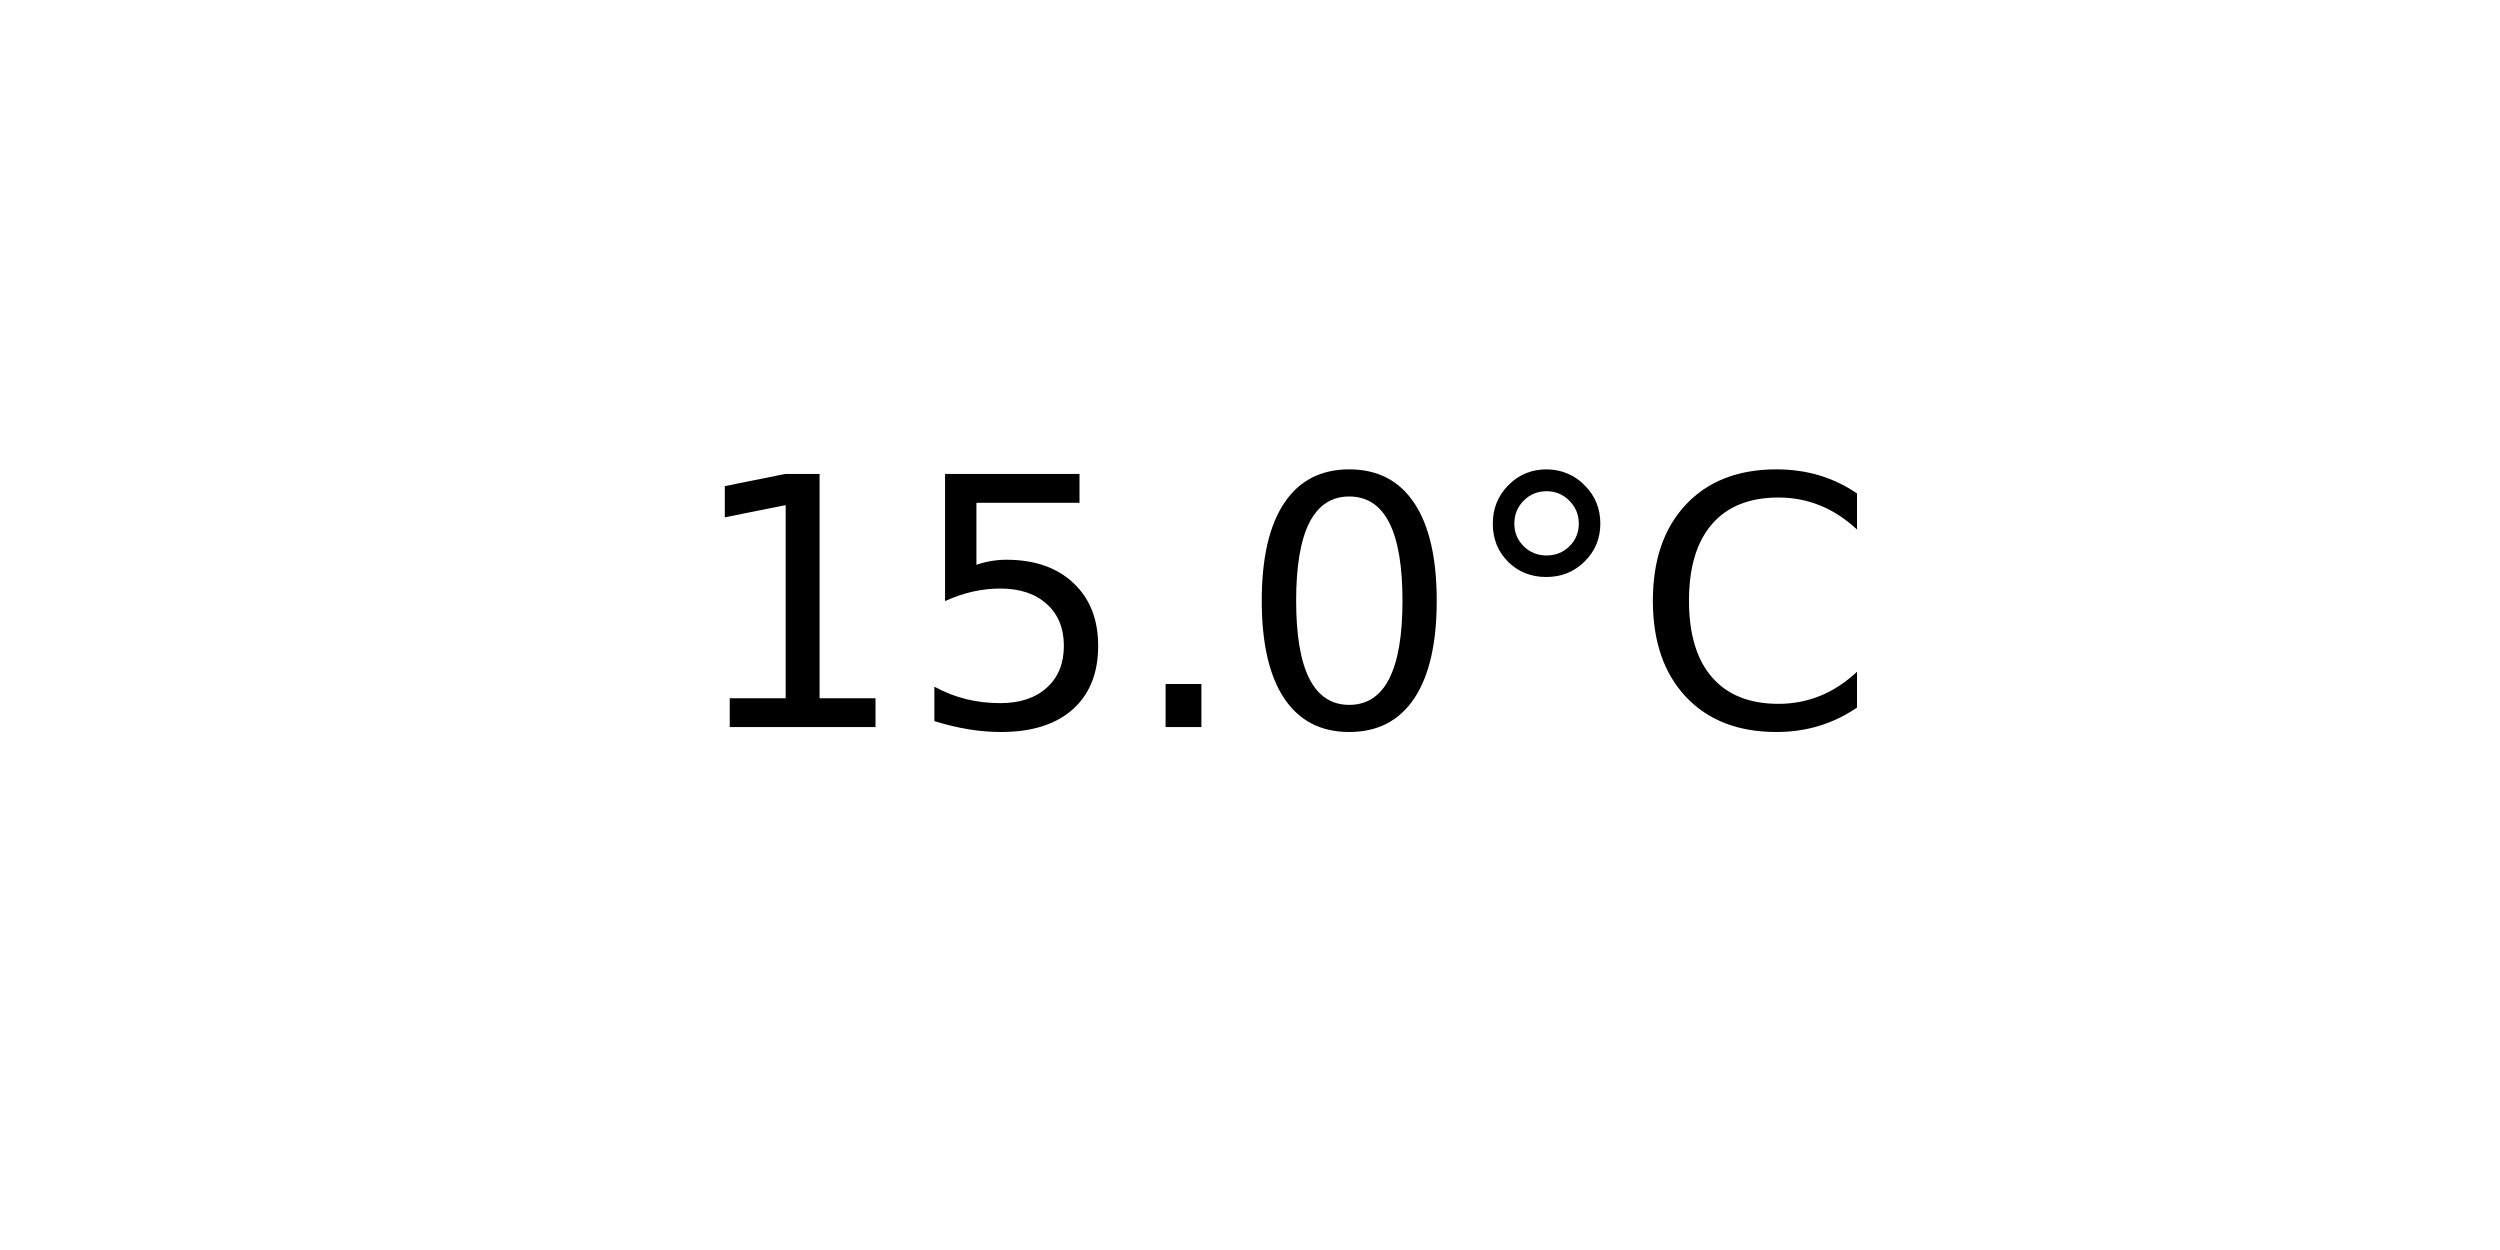
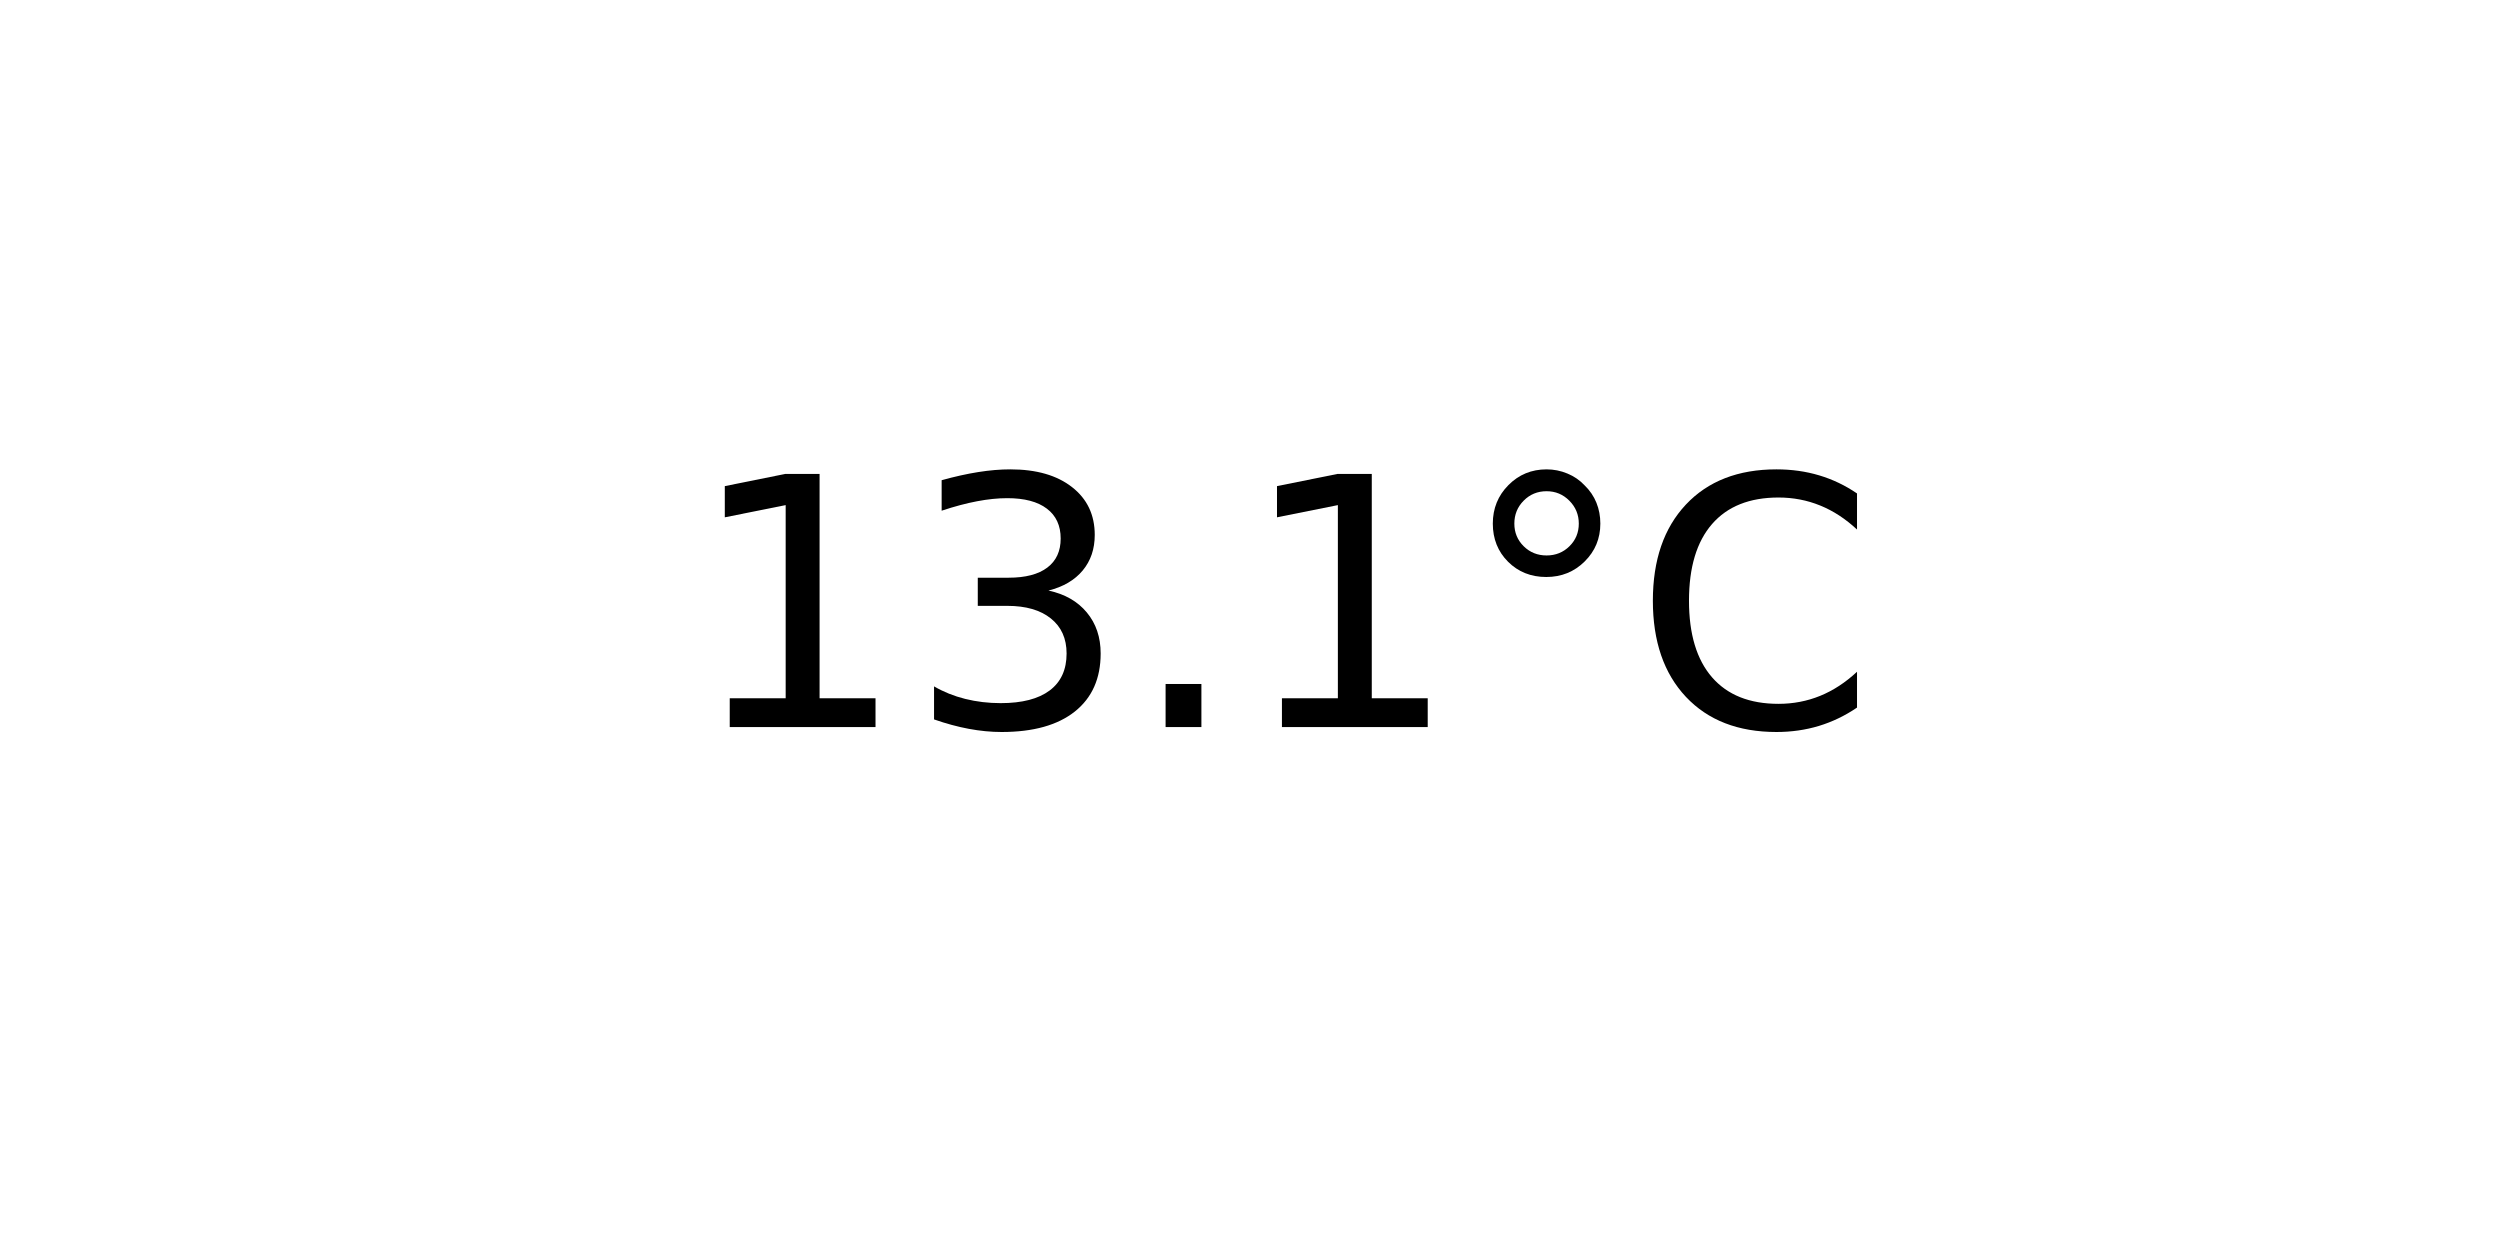
<svg xmlns="http://www.w3.org/2000/svg" xmlns:xlink="http://www.w3.org/1999/xlink" width="72pt" height="36pt" viewBox="0 0 72 36" version="1.1">
  <defs>
    <style type="text/css">*{stroke-linejoin: round; stroke-linecap: butt}</style>
  </defs>
  <g id="figure_1">
    <g id="axes_1">
      <g id="text_1">
        <g transform="translate(19.77578 20.93937) scale(0.1 -0.1)">
          <defs>
            <path id="DejaVuSans-31" d="M 794 531  L 1825 531  L 1825 4091  L 703 3866  L 703 4441  L 1819 4666  L 2450 4666  L 2450 531  L 3481 531  L 3481 0  L 794 0  L 794 531  z " transform="scale(0.015625)" />
-             <path id="DejaVuSans-35" d="M 691 4666  L 3169 4666  L 3169 4134  L 1269 4134  L 1269 2991  Q 1406 3038 1543 3061  Q 1681 3084 1819 3084  Q 2600 3084 3056 2656  Q 3513 2228 3513 1497  Q 3513 744 3044 326  Q 2575 -91 1722 -91  Q 1428 -91 1123 -41  Q 819 9 494 109  L 494 744  Q 775 591 1075 516  Q 1375 441 1709 441  Q 2250 441 2565 725  Q 2881 1009 2881 1497  Q 2881 1984 2565 2268  Q 2250 2553 1709 2553  Q 1456 2553 1204 2497  Q 953 2441 691 2322  L 691 4666  z " transform="scale(0.015625)" />
+             <path id="DejaVuSans-33" d="M 2597 2516  Q 3050 2419 3304 2112  Q 3559 1806 3559 1356  Q 3559 666 3084 287  Q 2609 -91 1734 -91  Q 1441 -91 1130 -33  Q 819 25 488 141  L 488 750  Q 750 597 1062 519  Q 1375 441 1716 441  Q 2309 441 2620 675  Q 2931 909 2931 1356  Q 2931 1769 2642 2001  Q 2353 2234 1838 2234  L 1294 2234  L 1294 2753  L 1863 2753  Q 2328 2753 2575 2939  Q 2822 3125 2822 3475  Q 2822 3834 2567 4026  Q 2313 4219 1838 4219  Q 1578 4219 1281 4162  Q 984 4106 628 3988  L 628 4550  Q 988 4650 1302 4700  Q 1616 4750 1894 4750  Q 2613 4750 3031 4423  Q 3450 4097 3450 3541  Q 3450 3153 3228 2886  Q 3006 2619 2597 2516  z " transform="scale(0.015625)" />
            <path id="DejaVuSans-2e" d="M 684 794  L 1344 794  L 1344 0  L 684 0  L 684 794  z " transform="scale(0.015625)" />
-             <path id="DejaVuSans-30" d="M 2034 4250  Q 1547 4250 1301 3770  Q 1056 3291 1056 2328  Q 1056 1369 1301 889  Q 1547 409 2034 409  Q 2525 409 2770 889  Q 3016 1369 3016 2328  Q 3016 3291 2770 3770  Q 2525 4250 2034 4250  z M 2034 4750  Q 2819 4750 3233 4129  Q 3647 3509 3647 2328  Q 3647 1150 3233 529  Q 2819 -91 2034 -91  Q 1250 -91 836 529  Q 422 1150 422 2328  Q 422 3509 836 4129  Q 1250 4750 2034 4750  z " transform="scale(0.015625)" />
            <path id="DejaVuSans-b0" d="M 1600 4347  Q 1350 4347 1178 4173  Q 1006 4000 1006 3750  Q 1006 3503 1178 3333  Q 1350 3163 1600 3163  Q 1850 3163 2022 3333  Q 2194 3503 2194 3750  Q 2194 3997 2020 4172  Q 1847 4347 1600 4347  z M 1600 4750  Q 1800 4750 1984 4673  Q 2169 4597 2303 4453  Q 2447 4313 2519 4134  Q 2591 3956 2591 3750  Q 2591 3338 2302 3052  Q 2013 2766 1594 2766  Q 1172 2766 890 3047  Q 609 3328 609 3750  Q 609 4169 896 4459  Q 1184 4750 1600 4750  z " transform="scale(0.015625)" />
            <path id="DejaVuSans-43" d="M 4122 4306  L 4122 3641  Q 3803 3938 3442 4084  Q 3081 4231 2675 4231  Q 1875 4231 1450 3742  Q 1025 3253 1025 2328  Q 1025 1406 1450 917  Q 1875 428 2675 428  Q 3081 428 3442 575  Q 3803 722 4122 1019  L 4122 359  Q 3791 134 3420 21  Q 3050 -91 2638 -91  Q 1578 -91 968 557  Q 359 1206 359 2328  Q 359 3453 968 4101  Q 1578 4750 2638 4750  Q 3056 4750 3426 4639  Q 3797 4528 4122 4306  z " transform="scale(0.015625)" />
          </defs>
          <use xlink:href="#DejaVuSans-31" />
-           <use xlink:href="#DejaVuSans-35" x="63.623" />
+           <use xlink:href="#DejaVuSans-33" x="63.623" />
          <use xlink:href="#DejaVuSans-2e" x="127.246" />
-           <use xlink:href="#DejaVuSans-30" x="159.033" />
+           <use xlink:href="#DejaVuSans-31" x="159.033" />
          <use xlink:href="#DejaVuSans-b0" x="222.656" />
          <use xlink:href="#DejaVuSans-43" x="272.656" />
        </g>
      </g>
    </g>
  </g>
</svg>
